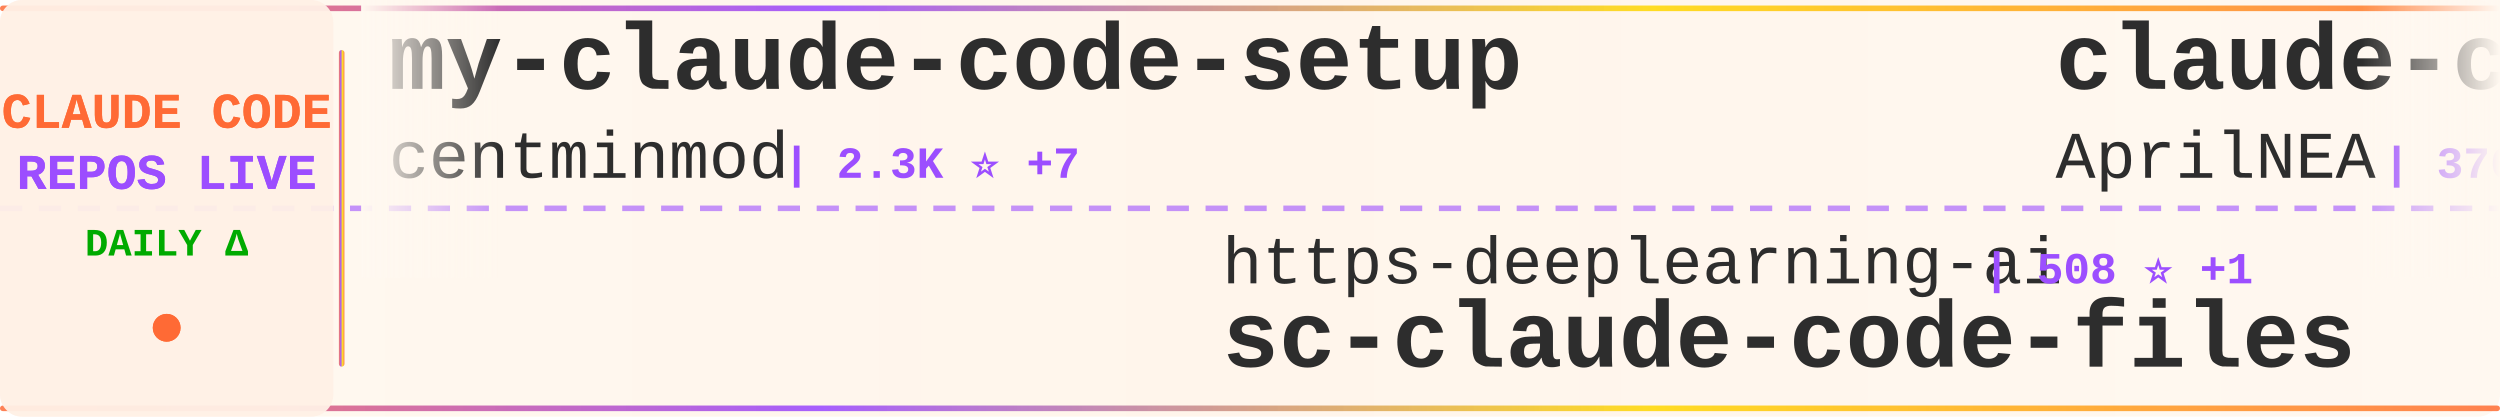
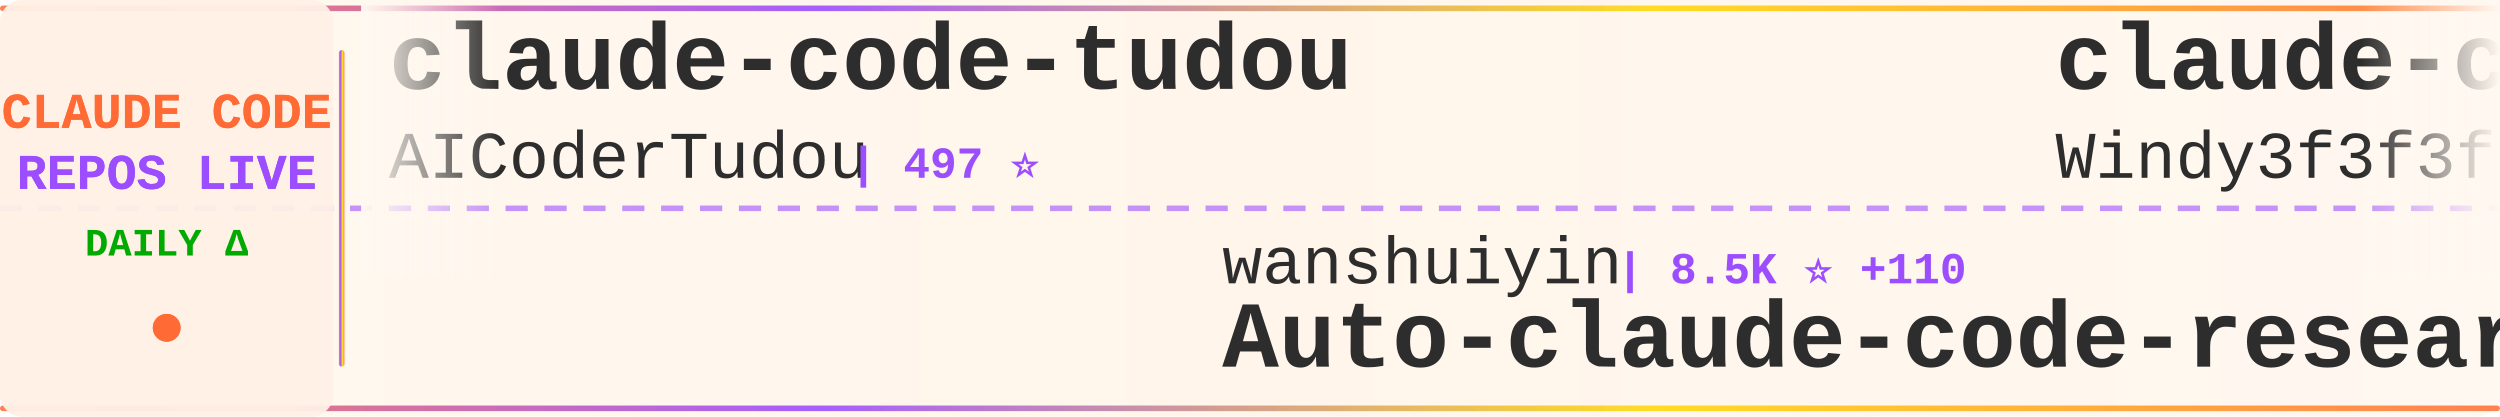
<svg xmlns="http://www.w3.org/2000/svg" width="900" height="150">
  <defs>
    <linearGradient id="tickerBg" x1="0%" y1="0%" x2="100%" y2="0%">
      <stop offset="0%" style="stop-color:#fff8f0;stop-opacity:0.98" />
      <stop offset="50%" style="stop-color:#fff5eb;stop-opacity:1" />
      <stop offset="100%" style="stop-color:#fff8f0;stop-opacity:0.98" />
    </linearGradient>
    <linearGradient id="borderGrad" x1="0%" y1="0%" x2="100%" y2="0%">
      <stop offset="0%" style="stop-color:#FF6B35;stop-opacity:0.85">
        <animate attributeName="stop-opacity" values="0.85;1;0.85" dur="2s" repeatCount="indefinite" />
      </stop>
      <stop offset="33%" style="stop-color:#9C4EFF;stop-opacity:0.9">
        <animate attributeName="stop-opacity" values="0.9;1;0.9" dur="2.2s" repeatCount="indefinite" />
      </stop>
      <stop offset="66%" style="stop-color:#FFD700;stop-opacity:0.85">
        <animate attributeName="stop-opacity" values="0.85;1;0.85" dur="1.8s" repeatCount="indefinite" />
      </stop>
      <stop offset="100%" style="stop-color:#FF6B35;stop-opacity:0.85">
        <animate attributeName="stop-opacity" values="0.85;1;0.85" dur="2s" repeatCount="indefinite" />
      </stop>
    </linearGradient>
    <filter id="textGlow">
      <feGaussianBlur stdDeviation="0.15" result="coloredBlur" />
      <feMerge>
        <feMergeNode in="coloredBlur" />
        <feMergeNode in="SourceGraphic" />
      </feMerge>
    </filter>
    <filter id="metricGlow">
      <feGaussianBlur stdDeviation="0.2" result="coloredBlur" />
      <feMerge>
        <feMergeNode in="coloredBlur" />
        <feMergeNode in="SourceGraphic" />
      </feMerge>
    </filter>
    <linearGradient id="leftFade" x1="0%" y1="0%" x2="100%" y2="0%">
      <stop offset="0%" style="stop-color:#fff8f0;stop-opacity:1" />
      <stop offset="100%" style="stop-color:#fff8f0;stop-opacity:0" />
    </linearGradient>
    <linearGradient id="rightFade" x1="0%" y1="0%" x2="100%" y2="0%">
      <stop offset="0%" style="stop-color:#fff8f0;stop-opacity:0" />
      <stop offset="100%" style="stop-color:#fff8f0;stop-opacity:1" />
    </linearGradient>
  </defs>
  <rect width="900" height="150" fill="url(#tickerBg)" rx="8" />
  <rect x="0" y="2" width="900" height="2" fill="url(#borderGrad)" rx="1" />
  <rect x="0" y="146" width="900" height="2" fill="url(#borderGrad)" rx="1" />
  <line x1="0" y1="75" x2="900" y2="75" stroke="#9C4EFF" stroke-width="2" stroke-dasharray="8 6" opacity="0.6" />
  <rect x="0" y="0" width="120" height="150" fill="#fff0e6" opacity="0.95" rx="8" />
  <text x="60" y="46" font-family="'Courier New', monospace" font-size="18" font-weight="bold" fill="#FF6B35" text-anchor="middle" filter="url(#textGlow)">
    CLAUDE CODE
  </text>
  <text x="60" y="68" font-family="'Courier New', monospace" font-size="18" font-weight="bold" fill="#9C4EFF" text-anchor="middle" filter="url(#textGlow)">
    REPOS LIVE
  </text>
  <text x="60" y="92" font-family="'Courier New', monospace" font-size="14" font-weight="bold" fill="#00aa00" text-anchor="middle">
    DAILY Δ
  </text>
  <circle cx="60" cy="118" r="5" fill="#FF6B35" filter="url(#metricGlow)">
    <animate attributeName="r" values="4;6;4" dur="1.5s" repeatCount="indefinite" />
    <animate attributeName="opacity" values="0.6;1;0.6" dur="1.5s" repeatCount="indefinite" />
  </circle>
  <rect x="122" y="18" width="2" height="114" fill="url(#borderGrad)" rx="1" />
  <clipPath id="tickerClip">
    <rect x="130" y="0" width="770" height="150" />
  </clipPath>
  <g clip-path="url(#tickerClip)">
    <g id="tickerItems">
      <animateTransform attributeName="transform" attributeType="XML" type="translate" from="0 0" to="-3000 0" dur="54s" repeatCount="indefinite" />
      <g transform="translate(0, 0)">
-         <text x="140" y="32" font-family="'Courier New', monospace" font-size="34" font-weight="bold" fill="#2d2d2d">my-claude-code-setup</text>
-         <text x="140" y="64" font-family="'Courier New', monospace" font-size="24" font-weight="normal" fill="#2d2d2d" opacity="1.0">centminmod</text>
-         <text x="282" y="64" font-family="'Courier New', monospace" font-size="16" font-weight="bold" fill="#9C4EFF"> | 2.3K ⭐ +7</text>
+         <text x="140" y="32" font-family="'Courier New', monospace" font-size="34" font-weight="bold" fill="#2d2d2d">claude-code-tudou</text>
+         <text x="140" y="64" font-family="'Courier New', monospace" font-size="24" font-weight="normal" fill="#2d2d2d" opacity="1.0">AICoderTudou</text>
+         <text x="306" y="64" font-family="'Courier New', monospace" font-size="16" font-weight="bold" fill="#9C4EFF"> | 497 ⭐</text>
      </g>
      <g transform="translate(300, 0)">
-         <text x="140" y="102" font-family="'Courier New', monospace" font-size="24" font-weight="normal" fill="#2d2d2d" opacity="1.0">https-deeplearning-ai</text>
-         <text x="414" y="102" font-family="'Courier New', monospace" font-size="16" font-weight="bold" fill="#9C4EFF"> | 508 ⭐ +1</text>
-         <text x="140" y="132" font-family="'Courier New', monospace" font-size="34" font-weight="bold" fill="#2d2d2d">sc-claude-code-files</text>
+         <text x="140" y="102" font-family="'Courier New', monospace" font-size="24" font-weight="normal" fill="#2d2d2d" opacity="1.0">wanshuiyin</text>
+         <text x="282" y="102" font-family="'Courier New', monospace" font-size="16" font-weight="bold" fill="#9C4EFF"> | 8.5K ⭐ +110</text>
+         <text x="140" y="132" font-family="'Courier New', monospace" font-size="34" font-weight="bold" fill="#2d2d2d">Auto-claude-code-researc...</text>
      </g>
      <g transform="translate(600, 0)">
-         <text x="140" y="32" font-family="'Courier New', monospace" font-size="34" font-weight="bold" fill="#2d2d2d">claude-code-source</text>
-         <text x="140" y="64" font-family="'Courier New', monospace" font-size="24" font-weight="normal" fill="#2d2d2d" opacity="1.0">AprilNEA</text>
-         <text x="258" y="64" font-family="'Courier New', monospace" font-size="16" font-weight="bold" fill="#9C4EFF"> | 376 ⭐</text>
+         <text x="140" y="32" font-family="'Courier New', monospace" font-size="34" font-weight="bold" fill="#2d2d2d">claude-code-from-scratch</text>
+         <text x="140" y="64" font-family="'Courier New', monospace" font-size="24" font-weight="normal" fill="#2d2d2d" opacity="1.0">Windy3f3f3f3f</text>
+         <text x="318" y="64" font-family="'Courier New', monospace" font-size="16" font-weight="bold" fill="#9C4EFF"> | 1.1K ⭐ +20</text>
      </g>
      <g transform="translate(900, 0)">
-         <text x="140" y="102" font-family="'Courier New', monospace" font-size="24" font-weight="normal" fill="#2d2d2d" opacity="1.0">feiskyer</text>
-         <text x="258" y="102" font-family="'Courier New', monospace" font-size="16" font-weight="bold" fill="#9C4EFF"> | 1.5K ⭐ +1</text>
-         <text x="140" y="132" font-family="'Courier New', monospace" font-size="34" font-weight="bold" fill="#2d2d2d">claude-code-settings</text>
+         <text x="140" y="102" font-family="'Courier New', monospace" font-size="24" font-weight="normal" fill="#2d2d2d" opacity="1.0">anthropics</text>
+         <text x="282" y="102" font-family="'Courier New', monospace" font-size="16" font-weight="bold" fill="#9C4EFF"> | 130.7K ⭐ +701</text>
+         <text x="140" y="132" font-family="'Courier New', monospace" font-size="34" font-weight="bold" fill="#2d2d2d">skills</text>
      </g>
      <g transform="translate(1200, 0)">
-         <text x="140" y="32" font-family="'Courier New', monospace" font-size="34" font-weight="bold" fill="#2d2d2d">claude-code-guide</text>
-         <text x="140" y="64" font-family="'Courier New', monospace" font-size="24" font-weight="normal" fill="#2d2d2d" opacity="1.0">Cranot</text>
-         <text x="234" y="64" font-family="'Courier New', monospace" font-size="16" font-weight="bold" fill="#9C4EFF"> | 2.7K ⭐ +2</text>
+         <text x="140" y="32" font-family="'Courier New', monospace" font-size="34" font-weight="bold" fill="#2d2d2d">claude-code-settings</text>
+         <text x="140" y="64" font-family="'Courier New', monospace" font-size="24" font-weight="normal" fill="#2d2d2d" opacity="1.0">feiskyer</text>
+         <text x="258" y="64" font-family="'Courier New', monospace" font-size="16" font-weight="bold" fill="#9C4EFF"> | 1.5K ⭐ +1</text>
      </g>
      <g transform="translate(1500, 0)">
-         <text x="140" y="102" font-family="'Courier New', monospace" font-size="24" font-weight="normal" fill="#2d2d2d" opacity="1.0">Alishahryar1</text>
-         <text x="306" y="102" font-family="'Courier New', monospace" font-size="16" font-weight="bold" fill="#9C4EFF"> | 22.9K ⭐ +479</text>
-         <text x="140" y="132" font-family="'Courier New', monospace" font-size="34" font-weight="bold" fill="#2d2d2d">free-claude-code</text>
+         <text x="140" y="102" font-family="'Courier New', monospace" font-size="24" font-weight="normal" fill="#2d2d2d" opacity="1.0">affaan-m</text>
+         <text x="258" y="102" font-family="'Courier New', monospace" font-size="16" font-weight="bold" fill="#9C4EFF"> | 176.2K ⭐ +673</text>
+         <text x="140" y="132" font-family="'Courier New', monospace" font-size="34" font-weight="bold" fill="#2d2d2d">everything-claude-code</text>
      </g>
      <g transform="translate(1800, 0)">
-         <text x="140" y="32" font-family="'Courier New', monospace" font-size="34" font-weight="bold" fill="#2d2d2d">Claude-Code-Usage-Monito...</text>
-         <text x="140" y="64" font-family="'Courier New', monospace" font-size="24" font-weight="normal" fill="#2d2d2d" opacity="1.0">Maciek-roboblog</text>
-         <text x="342" y="64" font-family="'Courier New', monospace" font-size="16" font-weight="bold" fill="#9C4EFF"> | 8.0K ⭐ +10</text>
+         <text x="140" y="32" font-family="'Courier New', monospace" font-size="34" font-weight="bold" fill="#2d2d2d">claude-code-book</text>
+         <text x="140" y="64" font-family="'Courier New', monospace" font-size="24" font-weight="normal" fill="#2d2d2d" opacity="1.0">lintsinghua</text>
+         <text x="294" y="64" font-family="'Courier New', monospace" font-size="16" font-weight="bold" fill="#9C4EFF"> | 3.2K ⭐ +21</text>
      </g>
      <g transform="translate(2100, 0)">
-         <text x="140" y="102" font-family="'Courier New', monospace" font-size="24" font-weight="normal" fill="#2d2d2d" opacity="1.0">FlorianBruniaux</text>
-         <text x="342" y="102" font-family="'Courier New', monospace" font-size="16" font-weight="bold" fill="#9C4EFF"> | 4.2K ⭐ +15</text>
-         <text x="140" y="132" font-family="'Courier New', monospace" font-size="34" font-weight="bold" fill="#2d2d2d">claude-code-ultimate-gui...</text>
+         <text x="140" y="102" font-family="'Courier New', monospace" font-size="24" font-weight="normal" fill="#2d2d2d" opacity="1.0">eyaltoledano</text>
+         <text x="306" y="102" font-family="'Courier New', monospace" font-size="16" font-weight="bold" fill="#9C4EFF"> | 27.1K ⭐ +21</text>
+         <text x="140" y="132" font-family="'Courier New', monospace" font-size="34" font-weight="bold" fill="#2d2d2d">claude-task-master</text>
      </g>
      <g transform="translate(2400, 0)">
-         <text x="140" y="32" font-family="'Courier New', monospace" font-size="34" font-weight="bold" fill="#2d2d2d">claude-code-guide</text>
-         <text x="140" y="64" font-family="'Courier New', monospace" font-size="24" font-weight="normal" fill="#2d2d2d" opacity="1.0">zebbern</text>
-         <text x="246" y="64" font-family="'Courier New', monospace" font-size="16" font-weight="bold" fill="#9C4EFF"> | 4.1K ⭐ +4</text>
+         <text x="140" y="32" font-family="'Courier New', monospace" font-size="34" font-weight="bold" fill="#2d2d2d">claude-code-router</text>
+         <text x="140" y="64" font-family="'Courier New', monospace" font-size="24" font-weight="normal" fill="#2d2d2d" opacity="1.0">musistudio</text>
+         <text x="282" y="64" font-family="'Courier New', monospace" font-size="16" font-weight="bold" fill="#9C4EFF"> | 33.7K ⭐ +84</text>
      </g>
      <g transform="translate(2700, 0)">
-         <text x="140" y="102" font-family="'Courier New', monospace" font-size="24" font-weight="normal" fill="#2d2d2d" opacity="1.0">JrCx7scC</text>
-         <text x="258" y="102" font-family="'Courier New', monospace" font-size="16" font-weight="bold" fill="#9C4EFF"> | 366 ⭐</text>
-         <text x="140" y="132" font-family="'Courier New', monospace" font-size="34" font-weight="bold" fill="#2d2d2d">claude-code-source</text>
+         <text x="140" y="102" font-family="'Courier New', monospace" font-size="24" font-weight="normal" fill="#2d2d2d" opacity="1.0">sugyan</text>
+         <text x="234" y="102" font-family="'Courier New', monospace" font-size="16" font-weight="bold" fill="#9C4EFF"> | 1.1K ⭐ +6</text>
+         <text x="140" y="132" font-family="'Courier New', monospace" font-size="34" font-weight="bold" fill="#2d2d2d">claude-code-webui</text>
      </g>
      <g transform="translate(3000, 0)">
-         <text x="140" y="32" font-family="'Courier New', monospace" font-size="34" font-weight="bold" fill="#2d2d2d">my-claude-code-setup</text>
-         <text x="140" y="64" font-family="'Courier New', monospace" font-size="24" font-weight="normal" fill="#2d2d2d" opacity="1.0">centminmod</text>
-         <text x="282" y="64" font-family="'Courier New', monospace" font-size="16" font-weight="bold" fill="#9C4EFF"> | 2.3K ⭐ +7</text>
+         <text x="140" y="32" font-family="'Courier New', monospace" font-size="34" font-weight="bold" fill="#2d2d2d">claude-code-tudou</text>
+         <text x="140" y="64" font-family="'Courier New', monospace" font-size="24" font-weight="normal" fill="#2d2d2d" opacity="1.0">AICoderTudou</text>
+         <text x="306" y="64" font-family="'Courier New', monospace" font-size="16" font-weight="bold" fill="#9C4EFF"> | 497 ⭐</text>
      </g>
      <g transform="translate(3300, 0)">
-         <text x="140" y="102" font-family="'Courier New', monospace" font-size="24" font-weight="normal" fill="#2d2d2d" opacity="1.0">https-deeplearning-ai</text>
-         <text x="414" y="102" font-family="'Courier New', monospace" font-size="16" font-weight="bold" fill="#9C4EFF"> | 508 ⭐ +1</text>
-         <text x="140" y="132" font-family="'Courier New', monospace" font-size="34" font-weight="bold" fill="#2d2d2d">sc-claude-code-files</text>
+         <text x="140" y="102" font-family="'Courier New', monospace" font-size="24" font-weight="normal" fill="#2d2d2d" opacity="1.0">wanshuiyin</text>
+         <text x="282" y="102" font-family="'Courier New', monospace" font-size="16" font-weight="bold" fill="#9C4EFF"> | 8.5K ⭐ +110</text>
+         <text x="140" y="132" font-family="'Courier New', monospace" font-size="34" font-weight="bold" fill="#2d2d2d">Auto-claude-code-researc...</text>
      </g>
      <g transform="translate(3600, 0)">
-         <text x="140" y="32" font-family="'Courier New', monospace" font-size="34" font-weight="bold" fill="#2d2d2d">claude-code-source</text>
-         <text x="140" y="64" font-family="'Courier New', monospace" font-size="24" font-weight="normal" fill="#2d2d2d" opacity="1.0">AprilNEA</text>
-         <text x="258" y="64" font-family="'Courier New', monospace" font-size="16" font-weight="bold" fill="#9C4EFF"> | 376 ⭐</text>
+         <text x="140" y="32" font-family="'Courier New', monospace" font-size="34" font-weight="bold" fill="#2d2d2d">claude-code-from-scratch</text>
+         <text x="140" y="64" font-family="'Courier New', monospace" font-size="24" font-weight="normal" fill="#2d2d2d" opacity="1.0">Windy3f3f3f3f</text>
+         <text x="318" y="64" font-family="'Courier New', monospace" font-size="16" font-weight="bold" fill="#9C4EFF"> | 1.1K ⭐ +20</text>
      </g>
      <g transform="translate(3900, 0)">
-         <text x="140" y="102" font-family="'Courier New', monospace" font-size="24" font-weight="normal" fill="#2d2d2d" opacity="1.0">feiskyer</text>
-         <text x="258" y="102" font-family="'Courier New', monospace" font-size="16" font-weight="bold" fill="#9C4EFF"> | 1.5K ⭐ +1</text>
-         <text x="140" y="132" font-family="'Courier New', monospace" font-size="34" font-weight="bold" fill="#2d2d2d">claude-code-settings</text>
+         <text x="140" y="102" font-family="'Courier New', monospace" font-size="24" font-weight="normal" fill="#2d2d2d" opacity="1.0">anthropics</text>
+         <text x="282" y="102" font-family="'Courier New', monospace" font-size="16" font-weight="bold" fill="#9C4EFF"> | 130.7K ⭐ +701</text>
+         <text x="140" y="132" font-family="'Courier New', monospace" font-size="34" font-weight="bold" fill="#2d2d2d">skills</text>
      </g>
    </g>
  </g>
  <rect x="130" y="0" width="50" height="100" fill="url(#leftFade)" />
  <rect x="850" y="0" width="50" height="100" fill="url(#rightFade)" />
</svg>
